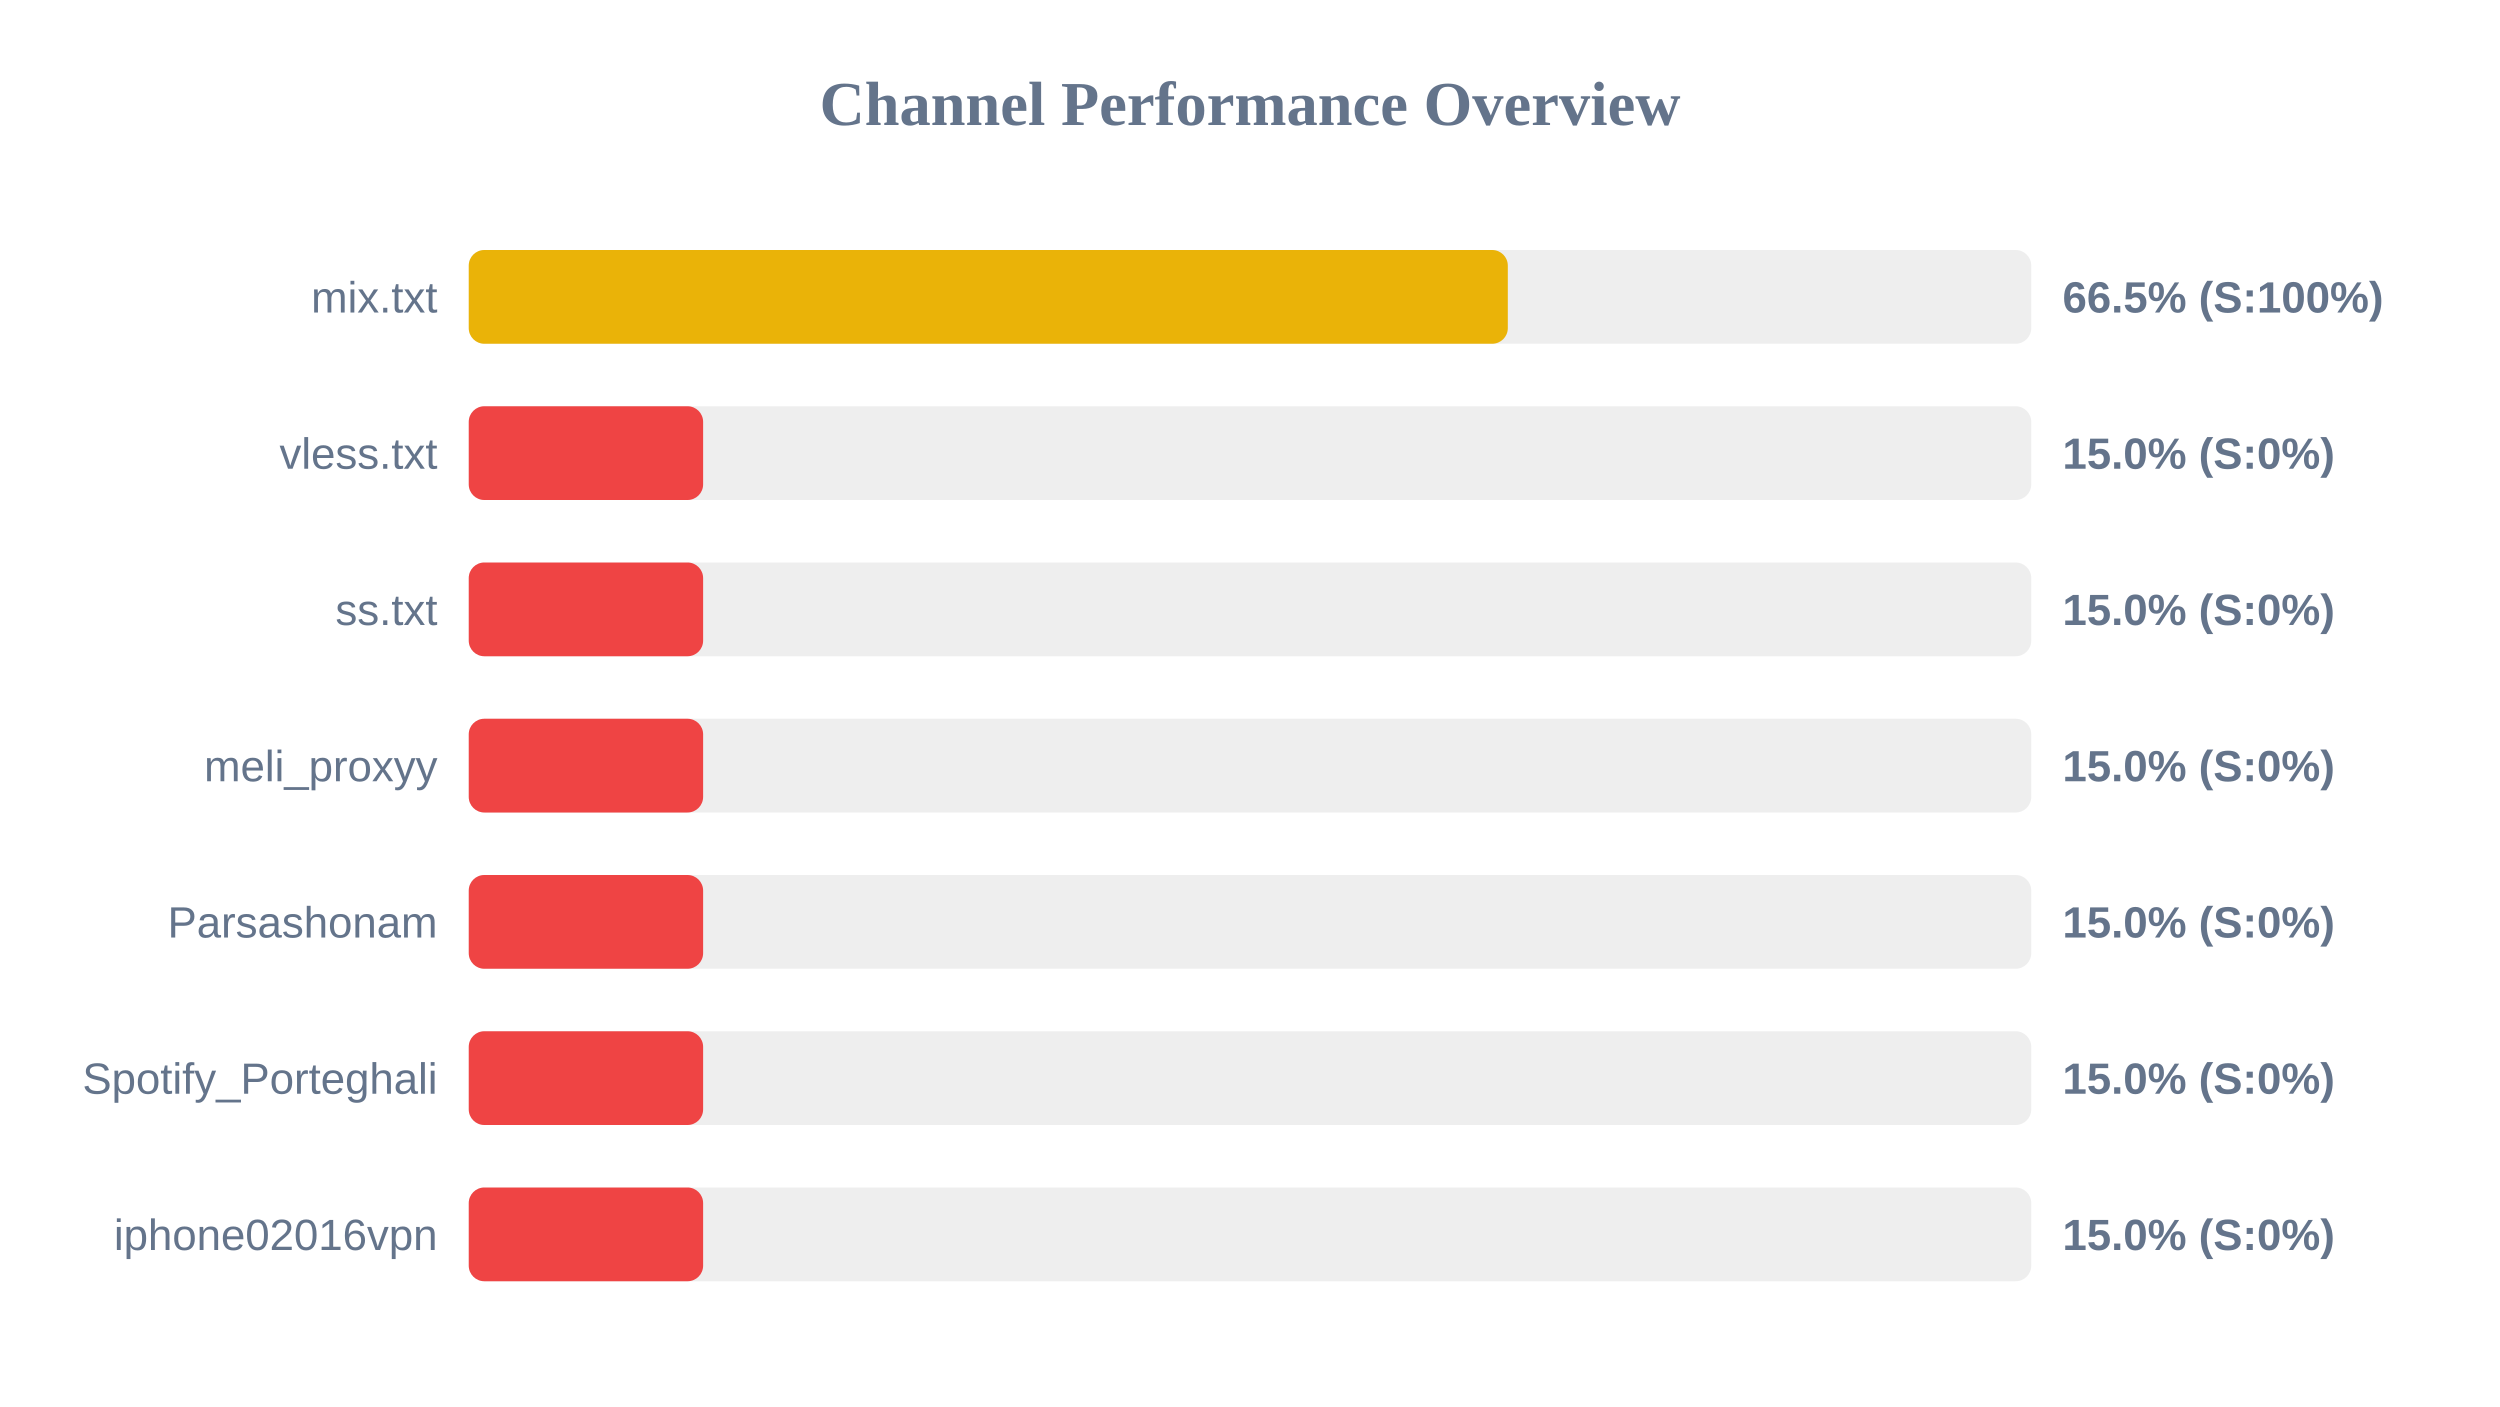
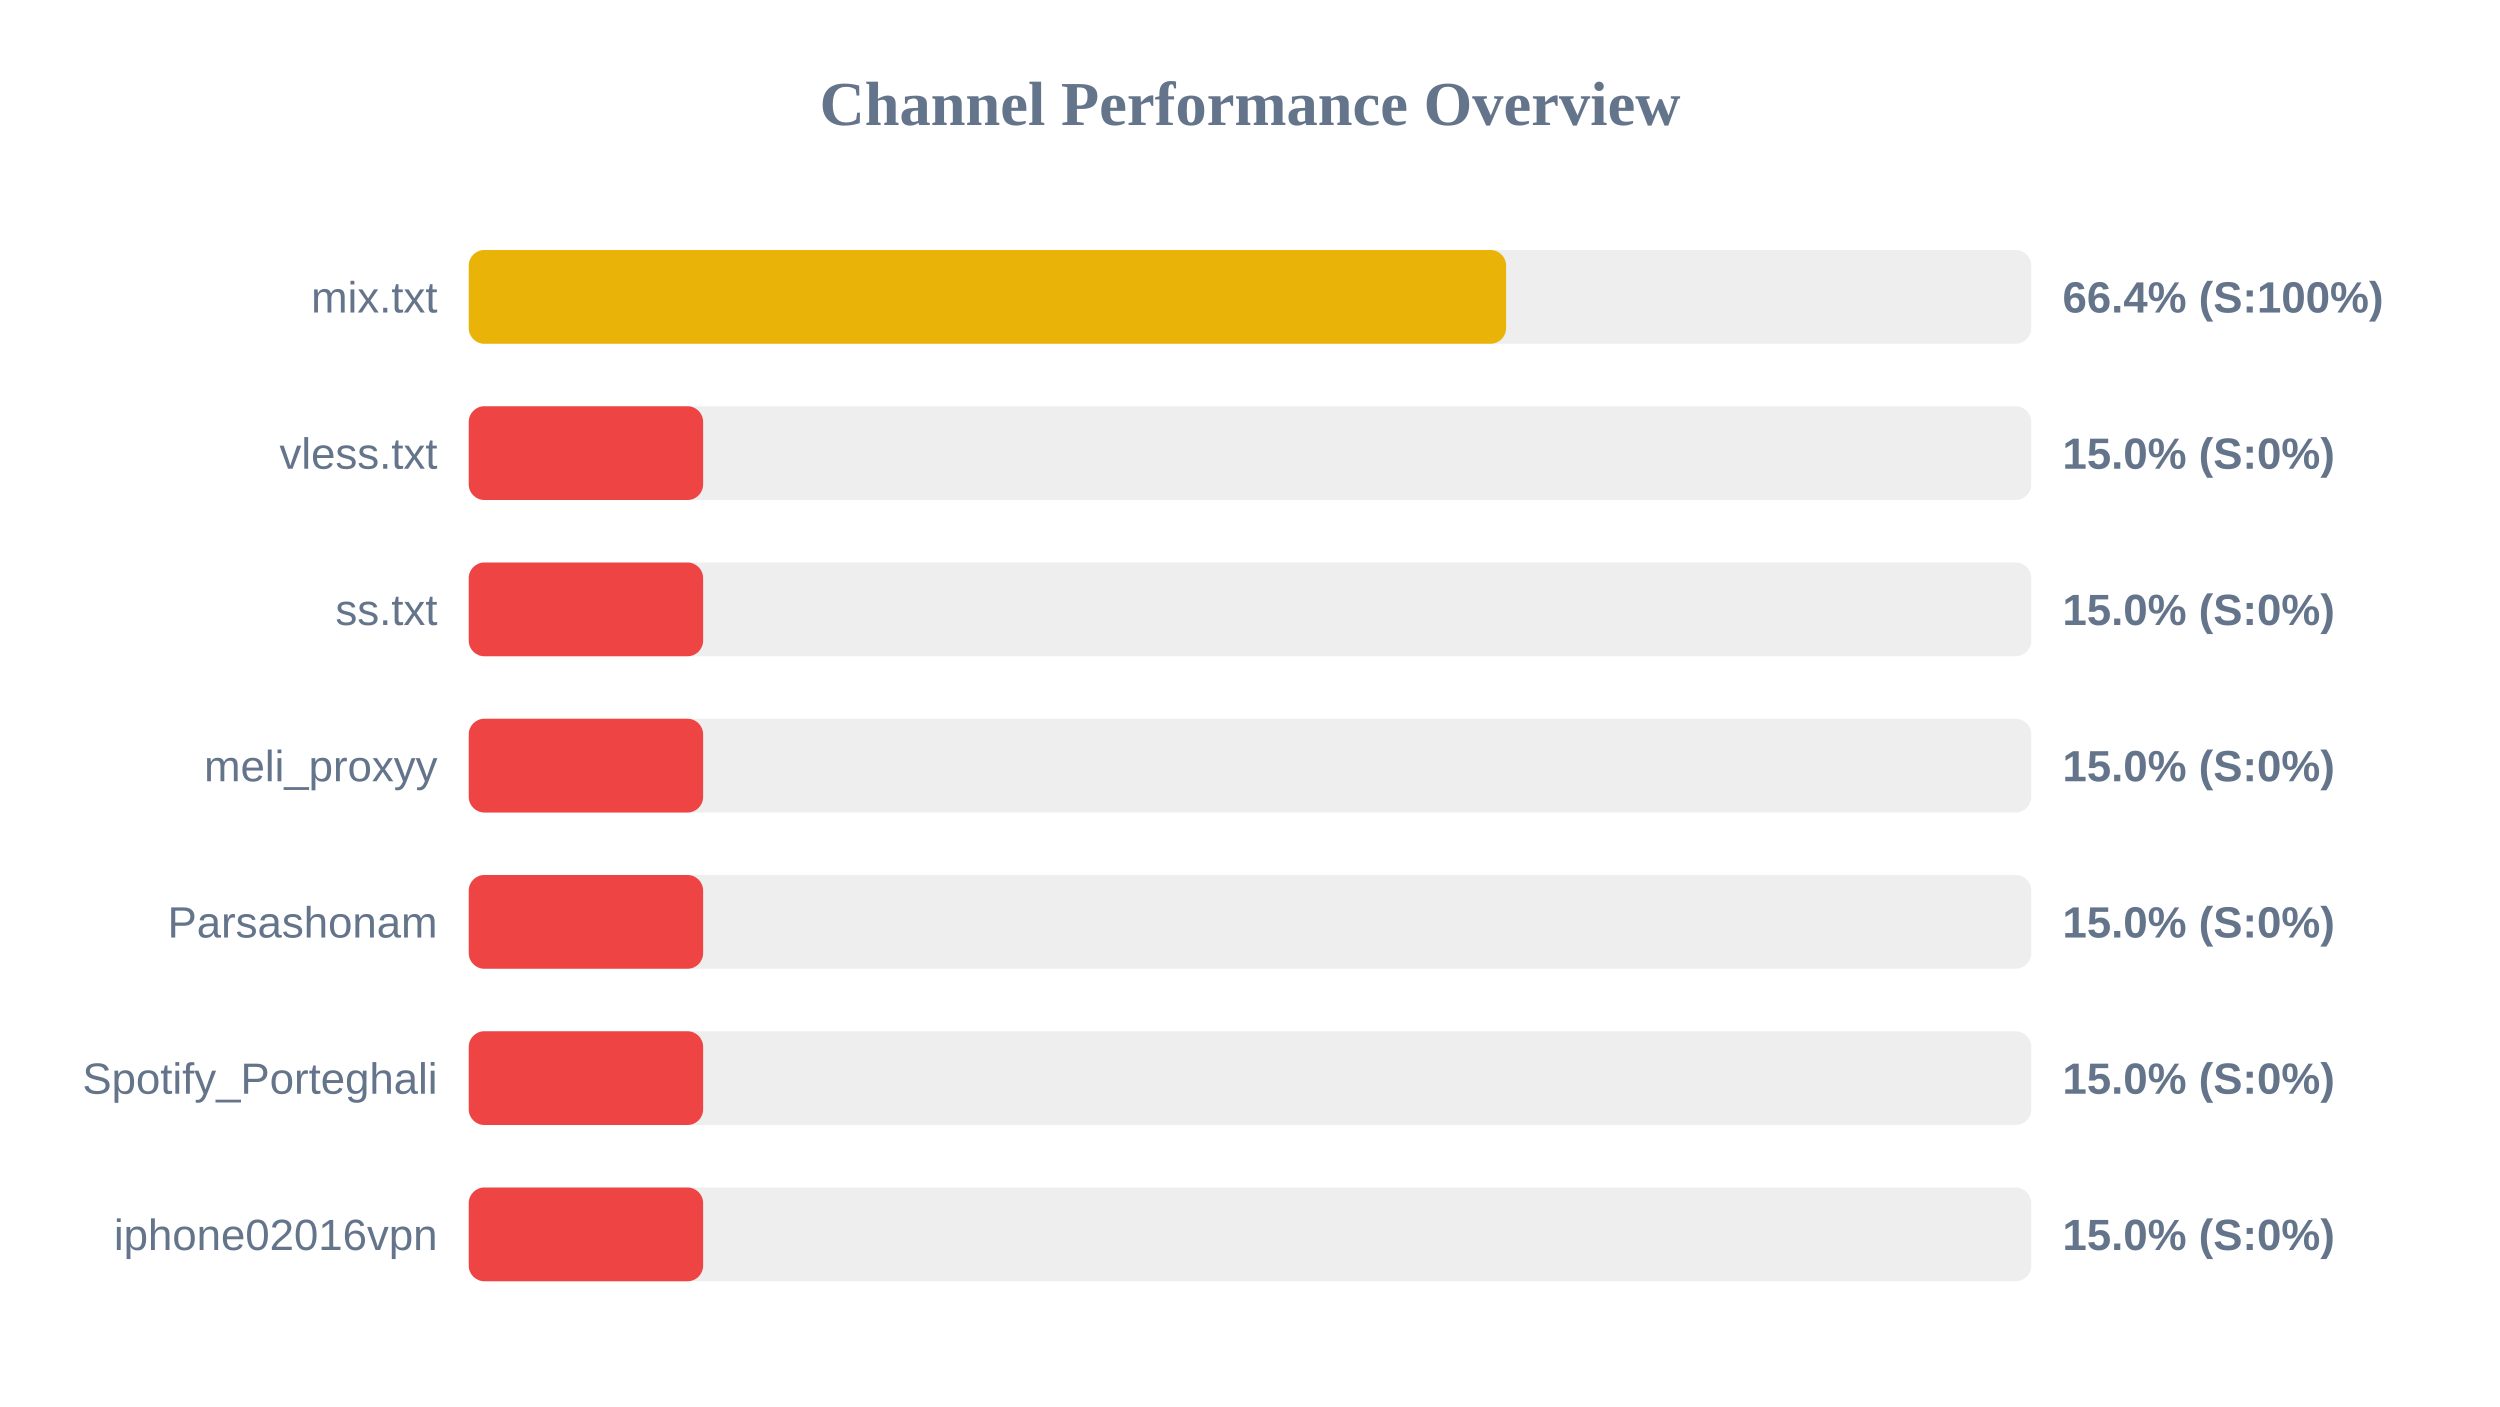
<svg xmlns="http://www.w3.org/2000/svg" width="800" height="450" version="1.1">
  <style>
        .row { font: 14px Arial; fill: #64748b; }
        .score { font: bold 14px Arial; fill: #64748b; }
    </style>
  <text x="400" y="40" text-anchor="middle" font-size="20px" font-weight="bold" fill="#64748b">Channel Performance Overview</text>
  <rect x="150" y="80" width="500" height="30" fill="#eee" rx="5" />
-   <rect x="150" y="80" width="332.5" height="30" fill="#eab308" rx="5" />
+   <rect x="150" y="80" width="331.95" height="30" fill="#eab308" rx="5" />
  <text x="140" y="100" text-anchor="end" class="row">mix.txt</text>
-   <text x="660" y="100" text-anchor="start" class="score">66.5% (S:100%)</text>
+   <text x="660" y="100" text-anchor="start" class="score">66.4% (S:100%)</text>
  <rect x="150" y="130" width="500" height="30" fill="#eee" rx="5" />
  <rect x="150" y="130" width="75.0" height="30" fill="#ef4444" rx="5" />
  <text x="140" y="150" text-anchor="end" class="row">vless.txt</text>
  <text x="660" y="150" text-anchor="start" class="score">15.0% (S:0%)</text>
  <rect x="150" y="180" width="500" height="30" fill="#eee" rx="5" />
  <rect x="150" y="180" width="75.0" height="30" fill="#ef4444" rx="5" />
  <text x="140" y="200" text-anchor="end" class="row">ss.txt</text>
  <text x="660" y="200" text-anchor="start" class="score">15.0% (S:0%)</text>
  <rect x="150" y="230" width="500" height="30" fill="#eee" rx="5" />
  <rect x="150" y="230" width="75.0" height="30" fill="#ef4444" rx="5" />
  <text x="140" y="250" text-anchor="end" class="row">meli_proxyy</text>
  <text x="660" y="250" text-anchor="start" class="score">15.0% (S:0%)</text>
  <rect x="150" y="280" width="500" height="30" fill="#eee" rx="5" />
  <rect x="150" y="280" width="75.0" height="30" fill="#ef4444" rx="5" />
  <text x="140" y="300" text-anchor="end" class="row">Parsashonam</text>
  <text x="660" y="300" text-anchor="start" class="score">15.0% (S:0%)</text>
  <rect x="150" y="330" width="500" height="30" fill="#eee" rx="5" />
  <rect x="150" y="330" width="75.0" height="30" fill="#ef4444" rx="5" />
  <text x="140" y="350" text-anchor="end" class="row">Spotify_Porteghali</text>
  <text x="660" y="350" text-anchor="start" class="score">15.0% (S:0%)</text>
  <rect x="150" y="380" width="500" height="30" fill="#eee" rx="5" />
  <rect x="150" y="380" width="75.0" height="30" fill="#ef4444" rx="5" />
  <text x="140" y="400" text-anchor="end" class="row">iphone02016vpn</text>
  <text x="660" y="400" text-anchor="start" class="score">15.0% (S:0%)</text>
</svg>
